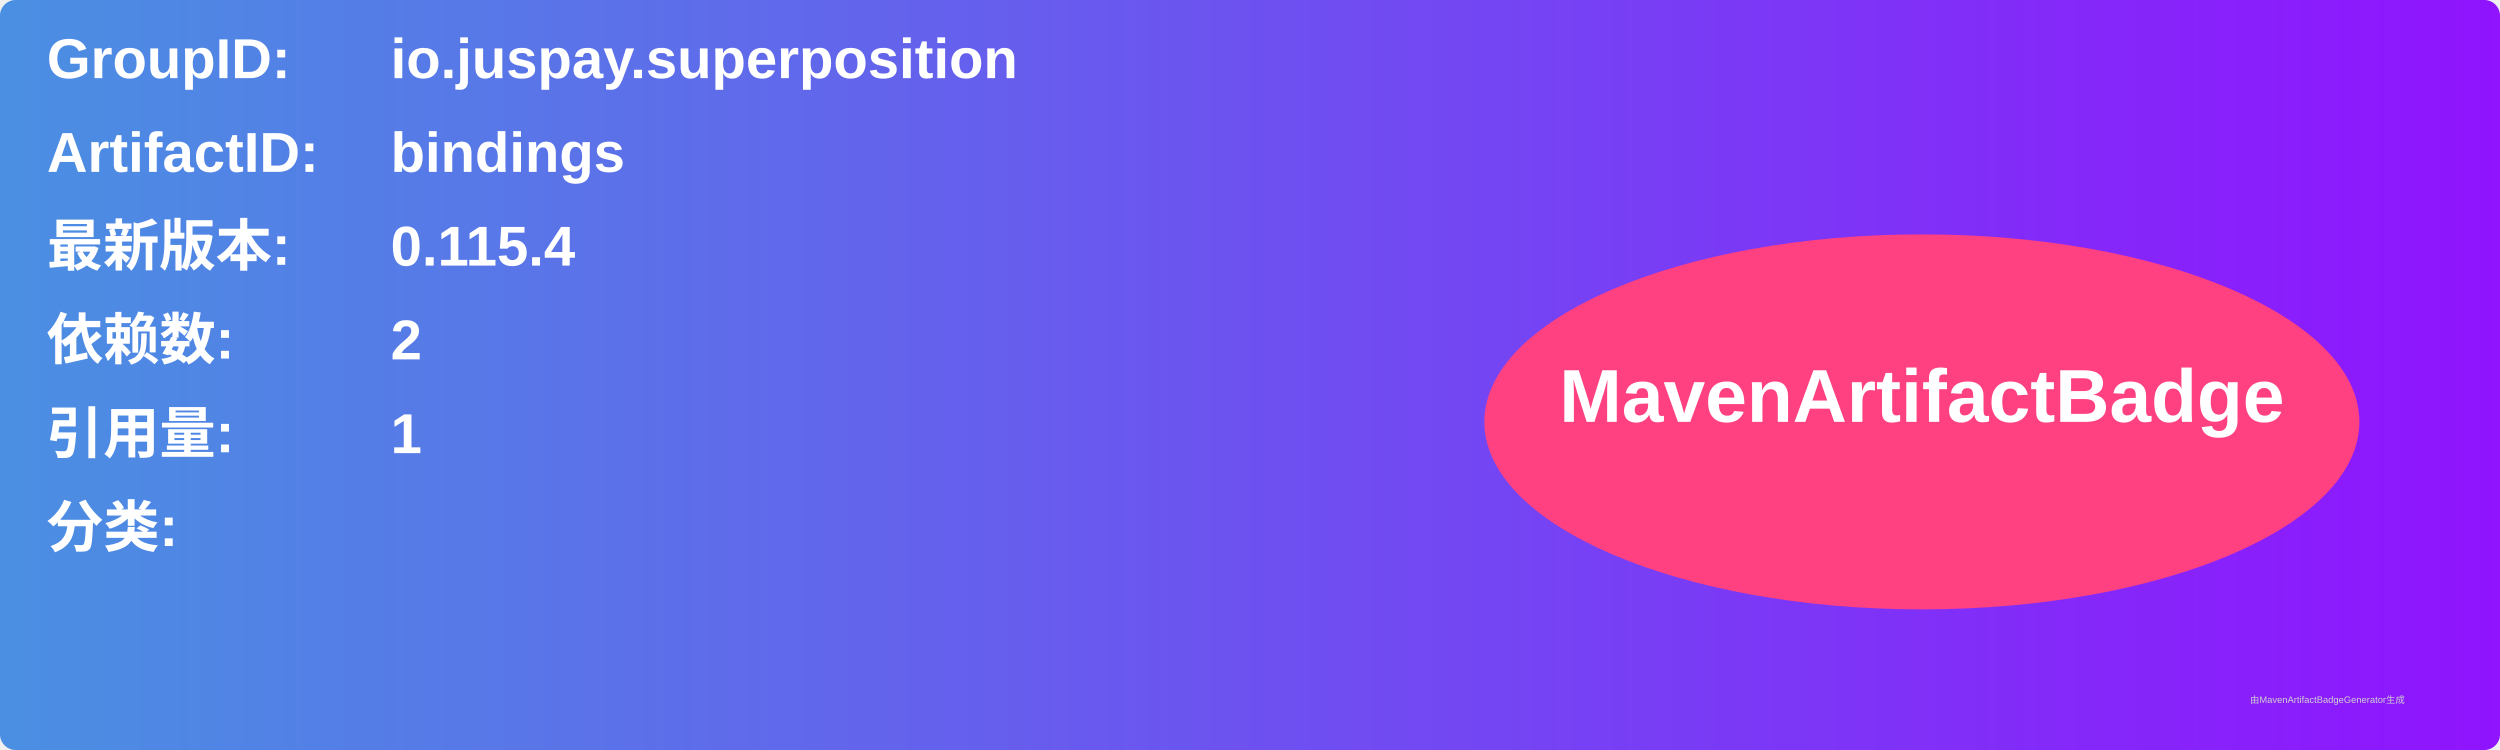
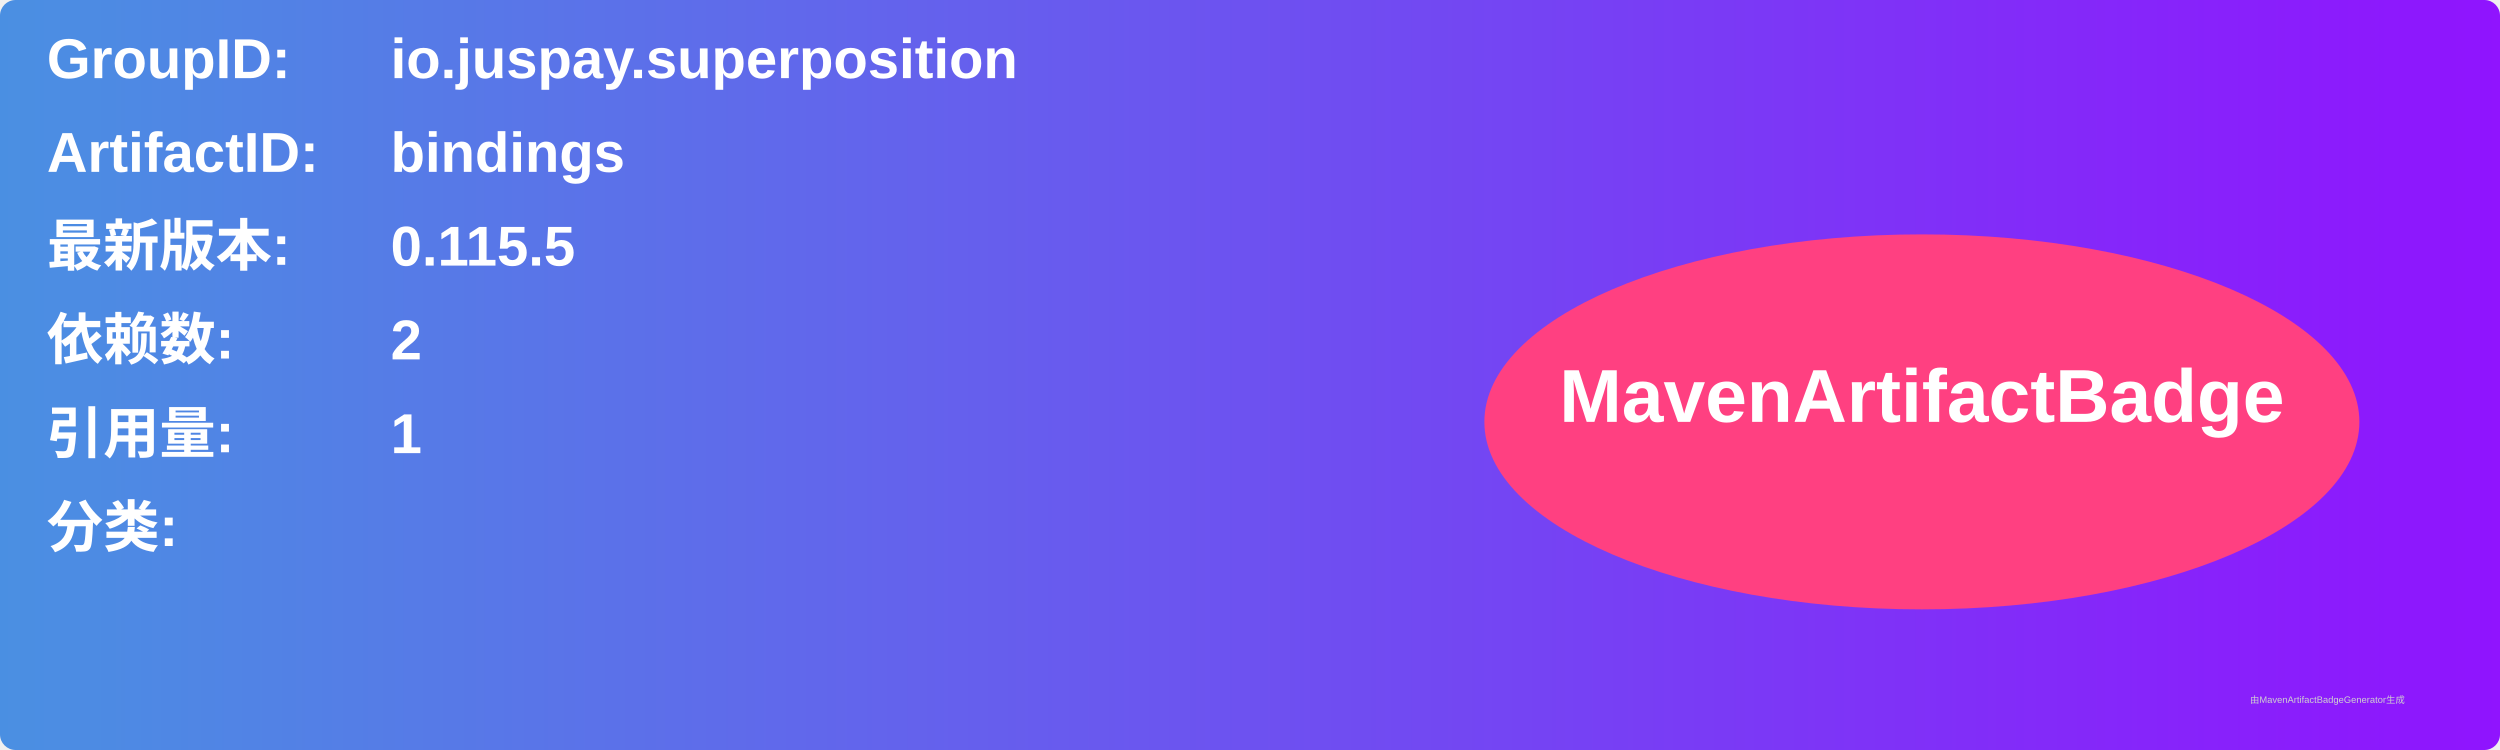
<svg xmlns="http://www.w3.org/2000/svg" width="800" height="240" viewBox="0 0 800 240">
  <linearGradient id="grad" x1="0%" y1="0%" x2="100%" y2="0%">
    <stop offset="0%" stop-color="#4a90e2" />
    <stop offset="100%" stop-color="#9013fe" />
  </linearGradient>
  <rect width="100%" height="100%" rx="5" ry="5" fill="url(#grad)" />
  <g transform="translate(15, 15)">
    <text x="0" y="10" font-family="Arial" font-size="18" fill="white" font-weight="bold" width="260">GroupID:</text>
    <text x="110" y="10" font-family="Arial" font-size="18" fill="white" font-weight="bold" width="460">io.juspay.superposition</text>
    <text x="0" y="40" font-family="Arial" font-size="18" fill="white" font-weight="bold" width="260">ArtifactID:</text>
    <text x="110" y="40" font-family="Arial" font-size="18" fill="white" font-weight="bold" width="460">bindings</text>
    <text x="0" y="70" font-family="Arial" font-size="18" fill="white" font-weight="bold">最新版本:</text>
    <text x="110" y="70" font-family="Arial" font-size="18" fill="white" font-weight="bold">
-       <tspan font-weight="bold">0.115.4</tspan>
+       <tspan font-weight="bold">0.115.5</tspan>
    </text>
    <text x="0" y="100" font-family="Arial" font-size="18" fill="white" font-weight="bold">依赖数: </text>
    <text x="110" y="100" font-family="Arial" font-size="18" fill="white">
      <tspan font-weight="bold">2</tspan>
    </text>
    <text x="0" y="130" font-family="Arial" font-size="18" fill="white" font-weight="bold">引用量: </text>
    <text x="110" y="130" font-family="Arial" font-size="18" fill="white">
      <tspan font-weight="bold">1</tspan>
    </text>
    <text x="0" y="160" font-family="Arial" font-size="18" fill="white" font-weight="bold">分类:</text>
    <text x="10" y="190" font-family="Arial" font-size="10" fill="white">
      <tspan font-weight="bold" />
    </text>
    <ellipse cx="600" cy="120" rx="140" ry="60" fill="#ff4081" />
    <text x="600" y="120" text-anchor="middle" font-family="Arial" font-size="24" fill="white" font-weight="bold">MavenArtifactBadge</text>
  </g>
  <text x="720" y="225" font-family="Arial" font-size="3" fill="#d0d0d0">由MavenArtifactBadgeGenerator生成</text>
</svg>
